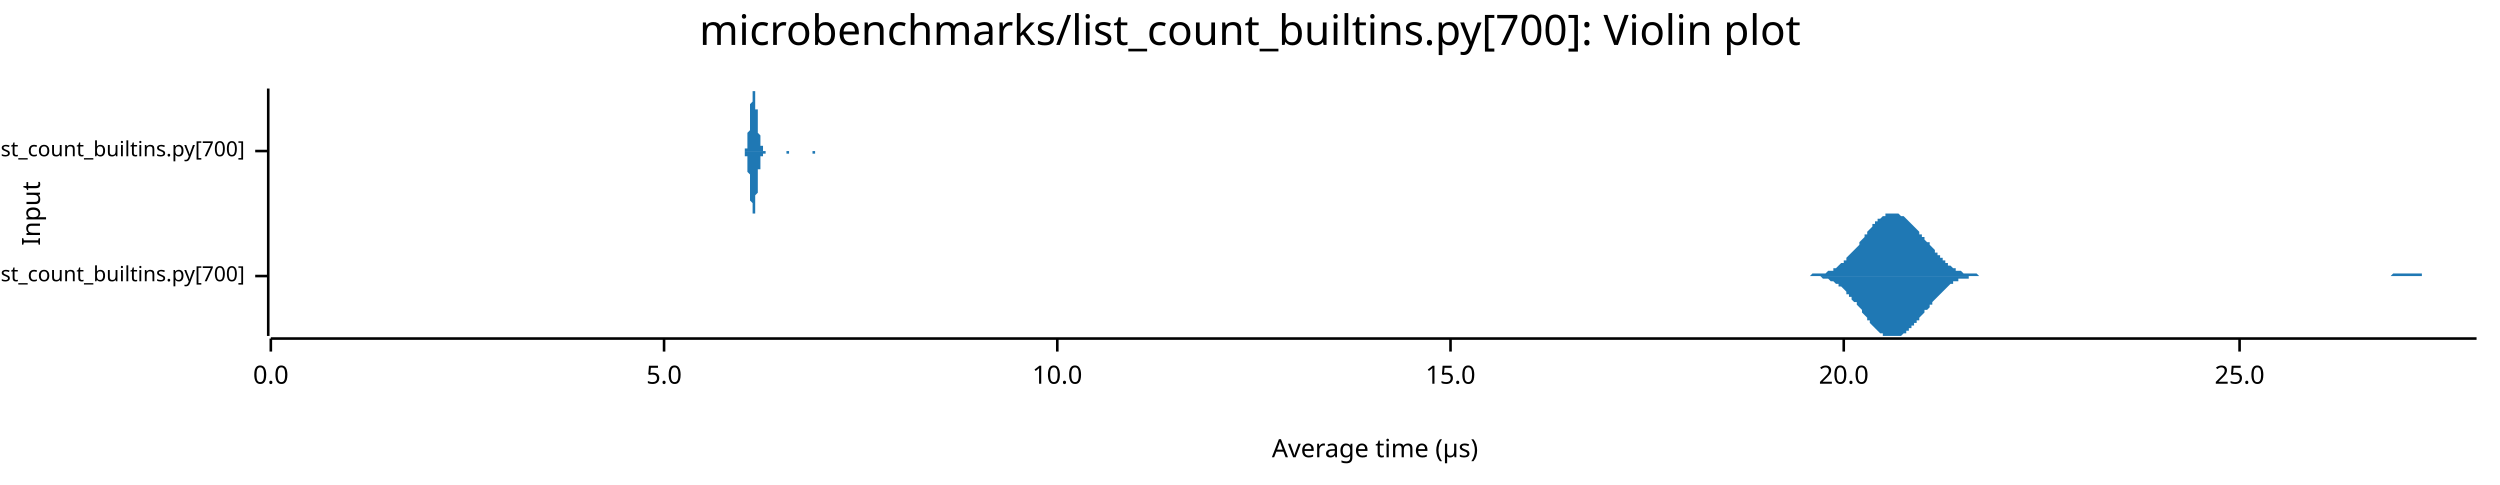
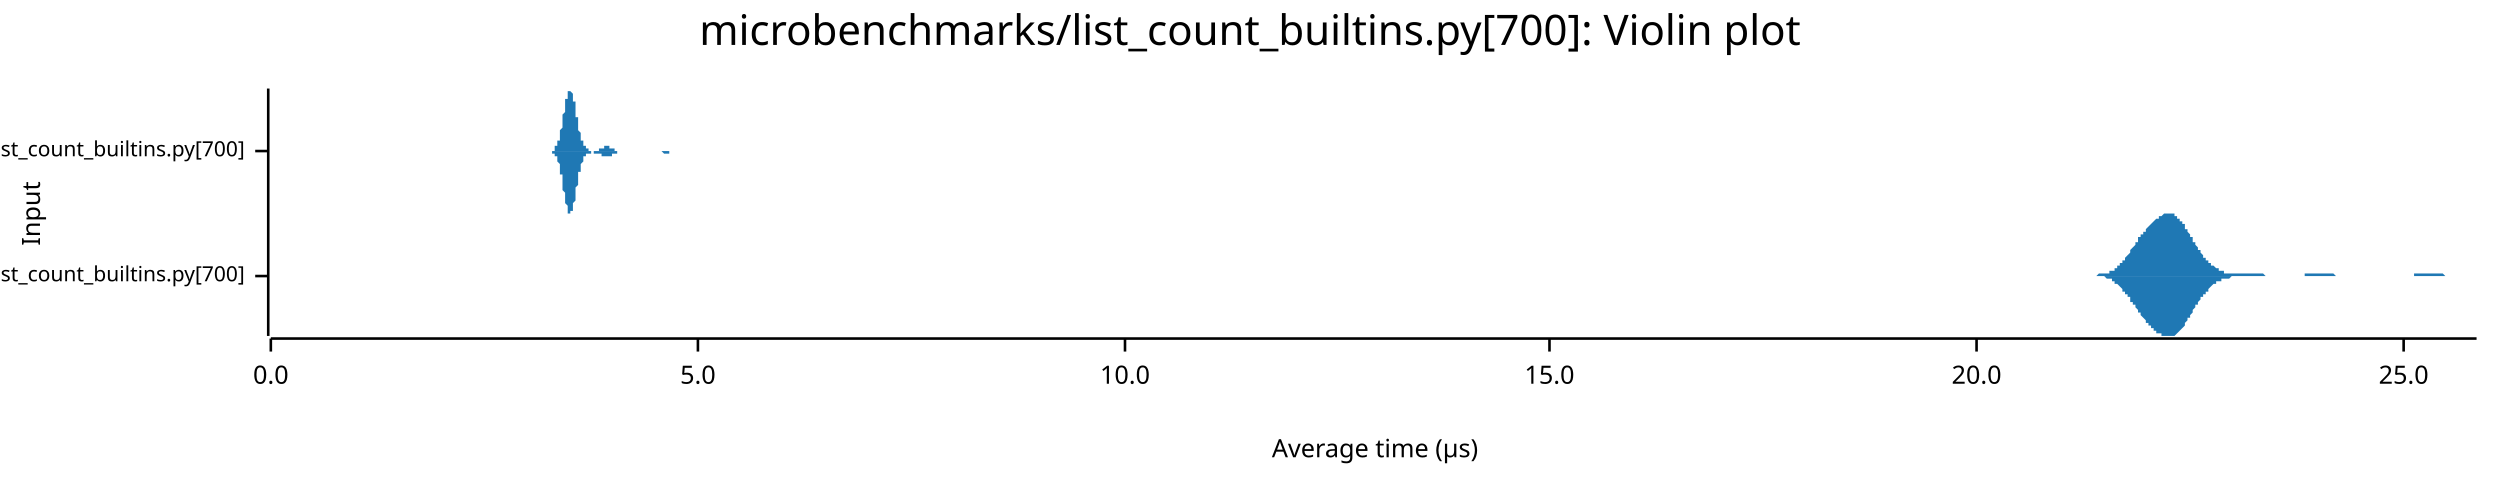
<svg xmlns="http://www.w3.org/2000/svg" width="960" height="186" viewBox="0 0 960 186">
  <text x="480" y="5" dy="0.76em" text-anchor="middle" font-family="sans-serif" font-size="16.129" opacity="1" fill="#000000">
microbenchmarks/list_count_builtins.py[700]: Violin plot
</text>
  <text x="8" y="82" dy="0.76em" text-anchor="middle" font-family="sans-serif" font-size="9.677" opacity="1" fill="#000000" transform="rotate(270, 8, 82)">
Input
</text>
  <text x="528" y="178" dy="-0.5ex" text-anchor="middle" font-family="sans-serif" font-size="9.677" opacity="1" fill="#000000">
Average time (µs)
</text>
  <polyline fill="none" opacity="1" stroke="#000000" stroke-width="1" points="103,34 103,129 " />
  <text x="94" y="106" dy="0.5ex" text-anchor="end" font-family="sans-serif" font-size="8.065" opacity="1" fill="#000000">
microbenchmarks/rustpython/list_count_builtins.py[700]
</text>
  <polyline fill="none" opacity="1" stroke="#000000" stroke-width="1" points="98,106 103,106 " />
  <text x="94" y="58" dy="0.5ex" text-anchor="end" font-family="sans-serif" font-size="8.065" opacity="1" fill="#000000">
microbenchmarks/cpython/list_count_builtins.py[700]
</text>
  <polyline fill="none" opacity="1" stroke="#000000" stroke-width="1" points="98,58 103,58 " />
  <polyline fill="none" opacity="1" stroke="#000000" stroke-width="1" points="104,130 951,130 " />
  <text x="104" y="140" dy="0.76em" text-anchor="middle" font-family="sans-serif" font-size="9.677" opacity="1" fill="#000000">
0.0
</text>
  <polyline fill="none" opacity="1" stroke="#000000" stroke-width="1" points="104,130 104,135 " />
-   <text x="255" y="140" dy="0.76em" text-anchor="middle" font-family="sans-serif" font-size="9.677" opacity="1" fill="#000000">
+   <text x="268" y="140" dy="0.76em" text-anchor="middle" font-family="sans-serif" font-size="9.677" opacity="1" fill="#000000">
5.0
</text>
-   <polyline fill="none" opacity="1" stroke="#000000" stroke-width="1" points="255,130 255,135 " />
-   <text x="406" y="140" dy="0.76em" text-anchor="middle" font-family="sans-serif" font-size="9.677" opacity="1" fill="#000000">
+   <polyline fill="none" opacity="1" stroke="#000000" stroke-width="1" points="268,130 268,135 " />
+   <text x="432" y="140" dy="0.76em" text-anchor="middle" font-family="sans-serif" font-size="9.677" opacity="1" fill="#000000">
10.0
</text>
-   <polyline fill="none" opacity="1" stroke="#000000" stroke-width="1" points="406,130 406,135 " />
-   <text x="557" y="140" dy="0.76em" text-anchor="middle" font-family="sans-serif" font-size="9.677" opacity="1" fill="#000000">
+   <polyline fill="none" opacity="1" stroke="#000000" stroke-width="1" points="432,130 432,135 " />
+   <text x="595" y="140" dy="0.76em" text-anchor="middle" font-family="sans-serif" font-size="9.677" opacity="1" fill="#000000">
15.0
</text>
-   <polyline fill="none" opacity="1" stroke="#000000" stroke-width="1" points="557,130 557,135 " />
-   <text x="708" y="140" dy="0.76em" text-anchor="middle" font-family="sans-serif" font-size="9.677" opacity="1" fill="#000000">
+   <polyline fill="none" opacity="1" stroke="#000000" stroke-width="1" points="595,130 595,135 " />
+   <text x="759" y="140" dy="0.76em" text-anchor="middle" font-family="sans-serif" font-size="9.677" opacity="1" fill="#000000">
20.0
</text>
-   <polyline fill="none" opacity="1" stroke="#000000" stroke-width="1" points="708,130 708,135 " />
-   <text x="860" y="140" dy="0.76em" text-anchor="middle" font-family="sans-serif" font-size="9.677" opacity="1" fill="#000000">
+   <polyline fill="none" opacity="1" stroke="#000000" stroke-width="1" points="759,130 759,135 " />
+   <text x="923" y="140" dy="0.76em" text-anchor="middle" font-family="sans-serif" font-size="9.677" opacity="1" fill="#000000">
25.0
</text>
-   <polyline fill="none" opacity="1" stroke="#000000" stroke-width="1" points="860,130 860,135 " />
-   <polygon opacity="1" fill="#1F78B4" points="692,106 692,106 693,106 693,106 694,106 694,106 695,106 695,106 696,105 696,105 697,105 697,105 698,105 699,105 699,105 700,105 700,105 701,105 701,105 702,104 702,104 703,104 703,104 704,104 704,103 705,103 705,103 706,102 706,102 707,101 707,101 708,101 708,100 709,100 709,99 710,98 710,98 711,97 711,97 712,96 713,95 713,95 714,94 714,93 715,92 715,92 716,91 716,90 717,90 717,89 718,88 718,88 719,87 719,86 720,86 720,85 721,85 721,84 722,84 722,84 723,83 723,83 724,83 724,82 725,82 725,82 726,82 727,82 727,82 728,82 728,82 729,82 729,82 730,83 730,83 731,83 731,83 732,84 732,84 733,85 733,85 734,86 734,86 735,87 735,87 736,88 736,88 737,89 737,90 738,90 738,91 739,91 739,92 740,93 741,93 741,94 742,95 742,95 743,96 743,97 744,97 744,98 745,98 745,99 746,99 746,100 747,100 747,101 748,101 748,102 749,102 749,102 750,103 750,103 751,103 751,104 752,104 752,104 753,104 753,104 754,105 755,105 755,105 756,105 756,105 757,105 757,105 758,105 758,105 759,105 759,105 760,106 760,106 761,106 761,106 762,106 762,106 763,106 763,106 764,106 764,106 765,106 765,106 766,106 766,106 767,106 767,106 768,106 769,106 769,106 770,106 770,106 771,106 771,106 772,106 772,106 773,106 773,106 774,106 774,106 775,106 775,106 776,106 776,106 777,106 777,106 778,106 778,106 779,106 779,106 780,106 780,106 781,106 781,106 782,106 783,106 783,106 784,106 784,106 785,106 785,106 786,106 786,106 787,106 787,106 788,106 788,106 789,106 789,106 790,106 790,106 791,106 791,106 792,106 792,106 793,106 793,106 794,106 794,106 795,106 795,106 796,106 797,106 797,106 798,106 798,106 799,106 799,106 800,106 800,106 801,106 801,106 802,106 802,106 803,106 803,106 804,106 804,106 805,106 805,106 806,106 806,106 807,106 807,106 808,106 808,106 809,106 809,106 810,106 811,106 811,106 812,106 812,106 813,106 813,106 814,106 814,106 815,106 815,106 816,106 816,106 817,106 817,106 818,106 818,106 819,106 819,106 820,106 820,106 821,106 821,106 822,106 822,106 823,106 823,106 824,106 825,106 825,106 826,106 826,106 827,106 827,106 828,106 828,106 829,106 829,106 830,106 830,106 831,106 831,106 832,106 832,106 833,106 833,106 834,106 834,106 835,106 835,106 836,106 836,106 837,106 837,106 838,106 839,106 839,106 840,106 840,106 841,106 841,106 842,106 842,106 843,106 843,106 844,106 844,106 845,106 845,106 846,106 846,106 847,106 847,106 848,106 848,106 849,106 849,106 850,106 850,106 851,106 851,106 852,106 853,106 853,106 854,106 854,106 855,106 855,106 856,106 856,106 857,106 857,106 858,106 858,106 859,106 859,106 860,106 860,106 861,106 861,106 862,106 862,106 863,106 863,106 864,106 864,106 865,106 865,106 866,106 867,106 867,106 868,106 868,106 869,106 869,106 870,106 870,106 871,106 871,106 872,106 872,106 873,106 873,106 874,106 874,106 875,106 875,106 876,106 876,106 877,106 877,106 878,106 878,106 879,106 879,106 880,106 881,106 881,106 882,106 882,106 883,106 883,106 884,106 884,106 885,106 885,106 886,106 886,106 887,106 887,106 888,106 888,106 889,106 889,106 890,106 890,106 891,106 891,106 892,106 892,106 893,106 893,106 894,106 895,106 895,106 896,106 896,106 897,106 897,106 898,106 898,106 899,106 899,106 900,106 900,106 901,106 901,106 902,106 902,106 903,106 903,106 904,106 904,106 905,106 905,106 906,106 906,106 907,106 907,106 908,106 909,106 909,106 910,106 910,106 911,106 911,106 912,106 912,106 913,106 913,106 914,106 914,106 915,106 915,106 916,106 916,106 917,106 917,106 918,106 918,106 919,105 919,105 920,105 920,105 921,105 921,105 922,105 923,105 923,105 924,105 924,105 925,105 925,105 926,105 926,105 927,105 927,105 928,105 928,105 929,105 929,105 930,105 930,106 931,106 931,106 932,106 932,106 933,106 933,106 934,106 934,106 935,106 935,106 936,106 937,106 937,106 938,106 938,106 939,106 939,106 940,106 940,106 941,106 941,106 942,106 942,106 943,106 943,106 944,106 944,106 945,106 945,106 946,106 946,106 947,106 947,106 948,106 948,106 949,106 949,106 950,106 951,106 951,106 692,106 " />
-   <polygon opacity="1" fill="#1F78B4" points="692,106 692,106 693,106 693,106 694,106 694,106 695,106 695,106 696,106 696,106 697,106 697,106 698,106 699,106 699,106 700,107 700,107 701,107 701,107 702,107 702,107 703,108 703,108 704,108 704,108 705,109 705,109 706,109 706,110 707,110 707,110 708,111 708,111 709,112 709,113 710,113 710,114 711,114 711,115 712,116 713,116 713,117 714,118 714,118 715,119 715,120 716,121 716,121 717,122 717,123 718,123 718,124 719,125 719,125 720,126 720,126 721,127 721,127 722,128 722,128 723,128 723,129 724,129 724,129 725,129 725,129 726,129 727,129 727,129 728,129 728,129 729,129 729,129 730,129 730,129 731,128 731,128 732,128 732,127 733,127 733,126 734,126 734,125 735,125 735,124 736,124 736,123 737,123 737,122 738,121 738,121 739,120 739,119 740,119 741,118 741,117 742,117 742,116 743,115 743,115 744,114 744,114 745,113 745,113 746,112 746,112 747,111 747,111 748,110 748,110 749,109 749,109 750,109 750,108 751,108 751,108 752,108 752,107 753,107 753,107 754,107 755,107 755,107 756,107 756,106 757,106 757,106 758,106 758,106 759,106 759,106 760,106 760,106 761,106 761,106 762,106 762,106 763,106 763,106 764,106 764,106 765,106 765,106 766,106 766,106 767,106 767,106 768,106 769,106 769,106 770,106 770,106 771,106 771,106 772,106 772,106 773,106 773,106 774,106 774,106 775,106 775,106 776,106 776,106 777,106 777,106 778,106 778,106 779,106 779,106 780,106 780,106 781,106 781,106 782,106 783,106 783,106 784,106 784,106 785,106 785,106 786,106 786,106 787,106 787,106 788,106 788,106 789,106 789,106 790,106 790,106 791,106 791,106 792,106 792,106 793,106 793,106 794,106 794,106 795,106 795,106 796,106 797,106 797,106 798,106 798,106 799,106 799,106 800,106 800,106 801,106 801,106 802,106 802,106 803,106 803,106 804,106 804,106 805,106 805,106 806,106 806,106 807,106 807,106 808,106 808,106 809,106 809,106 810,106 811,106 811,106 812,106 812,106 813,106 813,106 814,106 814,106 815,106 815,106 816,106 816,106 817,106 817,106 818,106 818,106 819,106 819,106 820,106 820,106 821,106 821,106 822,106 822,106 823,106 823,106 824,106 825,106 825,106 826,106 826,106 827,106 827,106 828,106 828,106 829,106 829,106 830,106 830,106 831,106 831,106 832,106 832,106 833,106 833,106 834,106 834,106 835,106 835,106 836,106 836,106 837,106 837,106 838,106 839,106 839,106 840,106 840,106 841,106 841,106 842,106 842,106 843,106 843,106 844,106 844,106 845,106 845,106 846,106 846,106 847,106 847,106 848,106 848,106 849,106 849,106 850,106 850,106 851,106 851,106 852,106 853,106 853,106 854,106 854,106 855,106 855,106 856,106 856,106 857,106 857,106 858,106 858,106 859,106 859,106 860,106 860,106 861,106 861,106 862,106 862,106 863,106 863,106 864,106 864,106 865,106 865,106 866,106 867,106 867,106 868,106 868,106 869,106 869,106 870,106 870,106 871,106 871,106 872,106 872,106 873,106 873,106 874,106 874,106 875,106 875,106 876,106 876,106 877,106 877,106 878,106 878,106 879,106 879,106 880,106 881,106 881,106 882,106 882,106 883,106 883,106 884,106 884,106 885,106 885,106 886,106 886,106 887,106 887,106 888,106 888,106 889,106 889,106 890,106 890,106 891,106 891,106 892,106 892,106 893,106 893,106 894,106 895,106 895,106 896,106 896,106 897,106 897,106 898,106 898,106 899,106 899,106 900,106 900,106 901,106 901,106 902,106 902,106 903,106 903,106 904,106 904,106 905,106 905,106 906,106 906,106 907,106 907,106 908,106 909,106 909,106 910,106 910,106 911,106 911,106 912,106 912,106 913,106 913,106 914,106 914,106 915,106 915,106 916,106 916,106 917,106 917,106 918,106 918,106 919,106 919,106 920,106 920,106 921,106 921,106 922,106 923,106 923,106 924,106 924,106 925,106 925,106 926,106 926,106 927,106 927,106 928,106 928,106 929,106 929,106 930,106 930,106 931,106 931,106 932,106 932,106 933,106 933,106 934,106 934,106 935,106 935,106 936,106 937,106 937,106 938,106 938,106 939,106 939,106 940,106 940,106 941,106 941,106 942,106 942,106 943,106 943,106 944,106 944,106 945,106 945,106 946,106 946,106 947,106 947,106 948,106 948,106 949,106 949,106 950,106 951,106 951,106 692,106 " />
-   <polygon opacity="1" fill="#1F78B4" points="285,58 285,58 285,58 285,58 285,58 285,58 285,58 286,58 286,58 286,58 286,58 286,58 286,58 286,58 286,58 286,58 286,58 286,57 286,57 286,57 286,57 286,57 286,57 287,57 287,56 287,56 287,56 287,56 287,55 287,55 287,55 287,54 287,54 287,54 287,53 287,53 287,52 287,52 287,51 287,51 288,50 288,49 288,49 288,48 288,47 288,47 288,46 288,45 288,45 288,44 288,43 288,42 288,42 288,41 288,40 288,40 289,39 289,38 289,38 289,37 289,37 289,36 289,36 289,36 289,35 289,35 289,35 289,35 289,35 289,34 289,35 289,35 290,35 290,35 290,35 290,35 290,36 290,36 290,37 290,37 290,38 290,38 290,39 290,39 290,40 290,40 290,41 290,42 291,42 291,43 291,44 291,44 291,45 291,46 291,46 291,47 291,48 291,48 291,49 291,49 291,50 291,50 291,51 291,51 292,52 292,52 292,53 292,53 292,53 292,54 292,54 292,54 292,55 292,55 292,55 292,55 292,56 292,56 292,56 292,56 293,56 293,56 293,57 293,57 293,57 293,57 293,57 293,57 293,57 293,57 293,57 293,57 293,58 293,58 293,58 293,58 293,58 294,58 294,58 294,58 294,58 294,58 294,58 294,58 294,58 294,58 294,58 294,58 294,58 294,58 294,58 294,58 294,58 295,58 295,58 295,58 295,58 295,58 295,58 295,58 295,58 295,58 295,58 295,58 295,58 295,58 295,58 295,58 295,58 296,58 296,58 296,58 296,58 296,58 296,58 296,58 296,58 296,58 296,58 296,58 296,58 296,58 296,58 296,58 296,58 297,58 297,58 297,58 297,58 297,58 297,58 297,58 297,58 297,58 297,58 297,58 297,58 297,58 297,58 297,58 297,58 298,58 298,58 298,58 298,58 298,58 298,58 298,58 298,58 298,58 298,58 298,58 298,58 298,58 298,58 298,58 298,58 298,58 299,58 299,58 299,58 299,58 299,58 299,58 299,58 299,58 299,58 299,58 299,58 299,58 299,58 299,58 299,58 299,58 300,58 300,58 300,58 300,58 300,58 300,58 300,58 300,58 300,58 300,58 300,58 300,58 300,58 300,58 300,58 300,58 301,58 301,58 301,58 301,58 301,58 301,58 301,58 301,58 301,58 301,58 301,58 301,58 301,58 301,58 301,58 301,58 302,58 302,58 302,58 302,58 302,58 302,58 302,58 302,58 302,58 302,58 302,58 302,58 302,58 302,58 302,58 302,58 303,58 303,58 303,58 303,58 303,58 303,58 303,58 303,58 303,58 303,58 303,58 303,58 303,58 303,58 303,58 303,58 304,58 304,58 304,58 304,58 304,58 304,58 304,58 304,58 304,58 304,58 304,58 304,58 304,58 304,58 304,58 304,58 304,58 305,58 305,58 305,58 305,58 305,58 305,58 305,58 305,58 305,58 305,58 305,58 305,58 305,58 305,58 305,58 305,58 306,58 306,58 306,58 306,58 306,58 306,58 306,58 306,58 306,58 306,58 306,58 306,58 306,58 306,58 306,58 306,58 307,58 307,58 307,58 307,58 307,58 307,58 307,58 307,58 307,58 307,58 307,58 307,58 307,58 307,58 307,58 307,58 308,58 308,58 308,58 308,58 308,58 308,58 308,58 308,58 308,58 308,58 308,58 308,58 308,58 308,58 308,58 308,58 309,58 309,58 309,58 309,58 309,58 309,58 309,58 309,58 309,58 309,58 309,58 309,58 309,58 309,58 309,58 309,58 309,58 310,58 310,58 310,58 310,58 310,58 310,58 310,58 310,58 310,58 310,58 310,58 310,58 310,58 310,58 310,58 310,58 311,58 311,58 311,58 311,58 311,58 311,58 311,58 311,58 311,58 311,58 311,58 311,58 311,58 311,58 311,58 311,58 312,58 312,58 312,58 312,58 312,58 312,58 312,58 312,58 312,58 312,58 312,58 312,58 312,58 312,58 312,58 312,58 313,58 313,58 313,58 313,58 313,58 313,58 313,58 313,58 313,58 313,58 313,58 313,58 313,58 313,58 313,58 313,58 314,58 314,58 314,58 314,58 314,58 314,58 314,58 314,58 314,58 314,58 314,58 314,58 314,58 314,58 314,58 314,58 315,58 315,58 315,58 315,58 315,58 315,58 315,58 315,58 315,58 315,58 315,58 315,58 315,58 315,58 315,58 315,58 315,58 316,58 316,58 316,58 316,58 316,58 316,58 316,58 316,58 285,58 " />
-   <polygon opacity="1" fill="#1F78B4" points="285,58 285,58 285,58 285,58 285,58 285,58 285,58 286,58 286,58 286,58 286,59 286,59 286,59 286,59 286,59 286,59 286,59 286,59 286,59 286,59 286,59 286,60 286,60 287,60 287,60 287,60 287,61 287,61 287,61 287,61 287,62 287,62 287,62 287,63 287,63 287,64 287,64 287,65 287,65 287,66 288,67 288,67 288,68 288,68 288,69 288,70 288,71 288,71 288,72 288,73 288,73 288,74 288,75 288,76 288,76 288,77 289,78 289,78 289,79 289,79 289,80 289,80 289,81 289,81 289,81 289,82 289,82 289,82 289,82 289,82 289,82 289,82 290,82 290,82 290,81 290,81 290,81 290,80 290,80 290,79 290,79 290,78 290,78 290,77 290,77 290,76 290,75 290,75 291,74 291,73 291,73 291,72 291,71 291,71 291,70 291,70 291,69 291,68 291,68 291,67 291,67 291,66 291,66 291,65 292,65 292,64 292,64 292,64 292,63 292,63 292,63 292,62 292,62 292,62 292,61 292,61 292,61 292,61 292,61 292,60 293,60 293,60 293,60 293,60 293,60 293,60 293,59 293,59 293,59 293,59 293,59 293,59 293,59 293,59 293,59 293,59 293,59 294,59 294,59 294,59 294,59 294,59 294,59 294,58 294,58 294,58 294,58 294,58 294,58 294,58 294,58 294,58 294,58 295,58 295,58 295,58 295,58 295,58 295,58 295,58 295,58 295,58 295,58 295,58 295,58 295,58 295,58 295,58 295,58 296,58 296,58 296,58 296,58 296,58 296,58 296,58 296,58 296,58 296,58 296,58 296,58 296,58 296,58 296,58 296,58 297,58 297,58 297,58 297,58 297,58 297,58 297,58 297,58 297,58 297,58 297,58 297,58 297,58 297,58 297,58 297,58 298,58 298,58 298,58 298,58 298,58 298,58 298,58 298,58 298,58 298,58 298,58 298,58 298,58 298,58 298,58 298,58 298,58 299,58 299,58 299,58 299,58 299,58 299,58 299,58 299,58 299,58 299,58 299,58 299,58 299,58 299,58 299,58 299,58 300,58 300,58 300,58 300,58 300,58 300,58 300,58 300,58 300,58 300,58 300,58 300,58 300,58 300,58 300,58 300,58 301,58 301,58 301,58 301,58 301,58 301,58 301,58 301,58 301,58 301,58 301,58 301,58 301,58 301,58 301,58 301,58 302,58 302,58 302,58 302,58 302,58 302,58 302,58 302,58 302,58 302,58 302,58 302,58 302,58 302,58 302,59 302,59 303,59 303,59 303,59 303,59 303,59 303,59 303,59 303,59 303,59 303,59 303,59 303,59 303,59 303,58 303,58 303,58 304,58 304,58 304,58 304,58 304,58 304,58 304,58 304,58 304,58 304,58 304,58 304,58 304,58 304,58 304,58 304,58 304,58 305,58 305,58 305,58 305,58 305,58 305,58 305,58 305,58 305,58 305,58 305,58 305,58 305,58 305,58 305,58 305,58 306,58 306,58 306,58 306,58 306,58 306,58 306,58 306,58 306,58 306,58 306,58 306,58 306,58 306,58 306,58 306,58 307,58 307,58 307,58 307,58 307,58 307,58 307,58 307,58 307,58 307,58 307,58 307,58 307,58 307,58 307,58 307,58 308,58 308,58 308,58 308,58 308,58 308,58 308,58 308,58 308,58 308,58 308,58 308,58 308,58 308,58 308,58 308,58 309,58 309,58 309,58 309,58 309,58 309,58 309,58 309,58 309,58 309,58 309,58 309,58 309,58 309,58 309,58 309,58 309,58 310,58 310,58 310,58 310,58 310,58 310,58 310,58 310,58 310,58 310,58 310,58 310,58 310,58 310,58 310,58 310,58 311,58 311,58 311,58 311,58 311,58 311,58 311,58 311,58 311,58 311,58 311,58 311,58 311,58 311,58 311,58 311,58 312,58 312,58 312,58 312,58 312,58 312,58 312,58 312,58 312,59 312,59 312,59 312,59 312,59 312,59 312,59 312,59 313,59 313,59 313,59 313,59 313,59 313,59 313,59 313,58 313,58 313,58 313,58 313,58 313,58 313,58 313,58 313,58 314,58 314,58 314,58 314,58 314,58 314,58 314,58 314,58 314,58 314,58 314,58 314,58 314,58 314,58 314,58 314,58 315,58 315,58 315,58 315,58 315,58 315,58 315,58 315,58 315,58 315,58 315,58 315,58 315,58 315,58 315,58 315,58 315,58 316,58 316,58 316,58 316,58 316,58 316,58 316,58 316,58 285,58 " />
+   <polyline fill="none" opacity="1" stroke="#000000" stroke-width="1" points="923,130 923,135 " />
+   <polygon opacity="1" fill="#1F78B4" points="801,106 801,106 801,106 802,106 802,106 802,106 802,106 803,106 803,106 803,106 804,106 804,106 804,106 805,106 805,106 805,106 805,106 806,105 806,105 806,105 807,105 807,105 807,105 808,105 808,105 808,105 809,105 809,105 809,105 809,105 810,105 810,104 810,104 811,104 811,104 811,104 812,104 812,103 812,103 812,103 813,103 813,102 813,102 814,102 814,102 814,101 815,101 815,101 815,100 815,100 816,100 816,99 816,99 817,98 817,98 817,98 818,97 818,97 818,96 818,96 819,95 819,95 819,95 820,94 820,94 820,93 821,93 821,92 821,92 821,91 822,91 822,91 822,90 823,90 823,89 823,89 824,89 824,88 824,88 824,88 825,87 825,87 825,87 826,86 826,86 826,86 827,85 827,85 827,85 827,85 828,84 828,84 828,84 829,84 829,83 829,83 830,83 830,83 830,83 830,83 831,82 831,82 831,82 832,82 832,82 832,82 833,82 833,82 833,82 833,82 834,82 834,82 834,82 835,82 835,83 835,83 836,83 836,83 836,84 836,84 837,84 837,84 837,85 838,85 838,86 838,86 839,86 839,87 839,87 839,88 840,88 840,89 840,89 841,90 841,90 841,91 842,91 842,92 842,92 842,93 843,93 843,94 843,94 844,95 844,95 844,96 845,96 845,96 845,97 845,97 846,98 846,98 846,99 847,99 847,99 847,100 848,100 848,100 848,101 848,101 849,101 849,101 849,102 850,102 850,102 850,102 851,103 851,103 851,103 851,103 852,103 852,104 852,104 853,104 853,104 853,104 854,104 854,104 854,104 854,105 855,105 855,105 855,105 856,105 856,105 856,105 857,105 857,105 857,105 857,105 858,105 858,105 858,105 859,105 859,105 859,105 860,105 860,105 860,105 860,105 861,105 861,105 861,105 862,105 862,105 862,105 863,105 863,105 863,105 863,105 864,105 864,105 864,105 865,105 865,105 865,105 866,105 866,105 866,105 866,105 867,105 867,105 867,105 868,105 868,105 868,105 869,105 869,105 869,105 869,105 870,106 870,106 870,106 871,106 871,106 871,106 872,106 872,106 872,106 872,106 873,106 873,106 873,106 874,106 874,106 874,106 875,106 875,106 875,106 875,106 876,106 876,106 876,106 877,106 877,106 877,106 878,106 878,106 878,106 878,106 879,106 879,106 879,106 880,106 880,106 880,106 881,106 881,106 881,106 881,106 882,106 882,106 882,106 883,106 883,106 883,106 884,106 884,106 884,106 884,106 885,106 885,106 885,105 886,105 886,105 886,105 887,105 887,105 887,105 887,105 888,105 888,105 888,105 889,105 889,105 889,105 890,105 890,105 890,105 890,105 891,105 891,105 891,105 892,105 892,105 892,105 893,105 893,105 893,105 893,105 894,105 894,105 894,105 895,105 895,105 895,105 896,105 896,105 896,105 896,105 897,106 897,106 897,106 898,106 898,106 898,106 899,106 899,106 899,106 899,106 900,106 900,106 900,106 901,106 901,106 901,106 902,106 902,106 902,106 902,106 903,106 903,106 903,106 904,106 904,106 904,106 905,106 905,106 905,106 905,106 906,106 906,106 906,106 907,106 907,106 907,106 908,106 908,106 908,106 908,106 909,106 909,106 909,106 910,106 910,106 910,106 911,106 911,106 911,106 911,106 912,106 912,106 912,106 913,106 913,106 913,106 914,106 914,106 914,106 914,106 915,106 915,106 915,106 916,106 916,106 916,106 917,106 917,106 917,106 917,106 918,106 918,106 918,106 919,106 919,106 919,106 920,106 920,106 920,106 920,106 921,106 921,106 921,106 922,106 922,106 922,106 923,106 923,106 923,106 923,106 924,106 924,106 924,106 925,106 925,106 925,106 926,106 926,106 926,106 926,106 927,106 927,106 927,105 928,105 928,105 928,105 929,105 929,105 929,105 929,105 930,105 930,105 930,105 931,105 931,105 931,105 932,105 932,105 932,105 932,105 933,105 933,105 933,105 934,105 934,105 934,105 935,105 935,105 935,105 935,105 936,105 936,105 936,105 937,105 937,105 937,105 938,105 938,105 938,105 938,105 939,106 939,106 939,106 940,106 940,106 940,106 941,106 941,106 941,106 941,106 942,106 942,106 942,106 943,106 943,106 943,106 944,106 944,106 944,106 944,106 945,106 945,106 945,106 946,106 946,106 946,106 947,106 947,106 947,106 947,106 948,106 948,106 948,106 949,106 949,106 949,106 950,106 950,106 950,106 951,106 951,106 801,106 " />
+   <polygon opacity="1" fill="#1F78B4" points="801,106 801,106 801,106 802,106 802,106 802,106 802,106 803,106 803,106 803,106 804,106 804,106 804,106 805,106 805,106 805,106 805,106 806,106 806,106 806,106 807,106 807,106 807,106 808,106 808,106 808,106 809,107 809,107 809,107 809,107 810,107 810,107 810,107 811,107 811,108 811,108 812,108 812,108 812,108 812,109 813,109 813,109 813,109 814,110 814,110 814,110 815,111 815,111 815,111 815,112 816,112 816,112 816,113 817,113 817,114 817,114 818,114 818,115 818,115 818,116 819,116 819,117 819,117 820,117 820,118 820,118 821,119 821,119 821,120 821,120 822,120 822,121 822,121 823,122 823,122 823,122 824,123 824,123 824,123 824,124 825,124 825,125 825,125 826,125 826,125 826,126 827,126 827,126 827,127 827,127 828,127 828,127 828,128 829,128 829,128 829,128 830,128 830,129 830,129 830,129 831,129 831,129 831,129 832,129 832,129 832,129 833,129 833,129 833,129 833,129 834,129 834,129 834,129 835,129 835,129 835,129 836,128 836,128 836,128 836,128 837,127 837,127 837,127 838,126 838,126 838,126 839,125 839,125 839,124 839,124 840,123 840,123 840,122 841,122 841,121 841,121 842,120 842,120 842,119 842,119 843,118 843,118 843,117 844,117 844,116 844,116 845,115 845,115 845,115 845,114 846,114 846,113 846,113 847,113 847,112 847,112 848,112 848,111 848,111 848,111 849,110 849,110 849,110 850,109 850,109 850,109 851,109 851,109 851,108 851,108 852,108 852,108 852,108 853,108 853,107 853,107 854,107 854,107 854,107 854,107 855,107 855,107 855,107 856,107 856,107 856,107 857,106 857,106 857,106 857,106 858,106 858,106 858,106 859,106 859,106 859,106 860,106 860,106 860,106 860,106 861,106 861,106 861,106 862,106 862,106 862,106 863,106 863,106 863,106 863,106 864,106 864,106 864,106 865,106 865,106 865,106 866,106 866,106 866,106 866,106 867,106 867,106 867,106 868,106 868,106 868,106 869,106 869,106 869,106 869,106 870,106 870,106 870,106 871,106 871,106 871,106 872,106 872,106 872,106 872,106 873,106 873,106 873,106 874,106 874,106 874,106 875,106 875,106 875,106 875,106 876,106 876,106 876,106 877,106 877,106 877,106 878,106 878,106 878,106 878,106 879,106 879,106 879,106 880,106 880,106 880,106 881,106 881,106 881,106 881,106 882,106 882,106 882,106 883,106 883,106 883,106 884,106 884,106 884,106 884,106 885,106 885,106 885,106 886,106 886,106 886,106 887,106 887,106 887,106 887,106 888,106 888,106 888,106 889,106 889,106 889,106 890,106 890,106 890,106 890,106 891,106 891,106 891,106 892,106 892,106 892,106 893,106 893,106 893,106 893,106 894,106 894,106 894,106 895,106 895,106 895,106 896,106 896,106 896,106 896,106 897,106 897,106 897,106 898,106 898,106 898,106 899,106 899,106 899,106 899,106 900,106 900,106 900,106 901,106 901,106 901,106 902,106 902,106 902,106 902,106 903,106 903,106 903,106 904,106 904,106 904,106 905,106 905,106 905,106 905,106 906,106 906,106 906,106 907,106 907,106 907,106 908,106 908,106 908,106 908,106 909,106 909,106 909,106 910,106 910,106 910,106 911,106 911,106 911,106 911,106 912,106 912,106 912,106 913,106 913,106 913,106 914,106 914,106 914,106 914,106 915,106 915,106 915,106 916,106 916,106 916,106 917,106 917,106 917,106 917,106 918,106 918,106 918,106 919,106 919,106 919,106 920,106 920,106 920,106 920,106 921,106 921,106 921,106 922,106 922,106 922,106 923,106 923,106 923,106 923,106 924,106 924,106 924,106 925,106 925,106 925,106 926,106 926,106 926,106 926,106 927,106 927,106 927,106 928,106 928,106 928,106 929,106 929,106 929,106 929,106 930,106 930,106 930,106 931,106 931,106 931,106 932,106 932,106 932,106 932,106 933,106 933,106 933,106 934,106 934,106 934,106 935,106 935,106 935,106 935,106 936,106 936,106 936,106 937,106 937,106 937,106 938,106 938,106 938,106 938,106 939,106 939,106 939,106 940,106 940,106 940,106 941,106 941,106 941,106 941,106 942,106 942,106 942,106 943,106 943,106 943,106 944,106 944,106 944,106 944,106 945,106 945,106 945,106 946,106 946,106 946,106 947,106 947,106 947,106 947,106 948,106 948,106 948,106 949,106 949,106 949,106 950,106 950,106 950,106 951,106 951,106 801,106 " />
+   <polygon opacity="1" fill="#1F78B4" points="210,58 211,58 211,58 211,58 211,58 211,58 211,58 211,58 211,58 211,58 212,58 212,58 212,58 212,58 212,58 212,58 212,58 212,58 212,58 212,58 213,58 213,57 213,57 213,57 213,57 213,57 213,57 213,57 213,57 213,56 214,56 214,56 214,56 214,56 214,55 214,55 214,55 214,54 214,54 215,54 215,53 215,53 215,53 215,52 215,52 215,51 215,51 215,50 215,50 216,49 216,48 216,48 216,47 216,47 216,46 216,45 216,45 216,44 216,44 217,43 217,42 217,42 217,41 217,41 217,40 217,39 217,39 217,38 218,38 218,37 218,37 218,36 218,36 218,36 218,35 218,35 218,35 218,35 219,35 219,35 219,35 219,34 219,35 219,35 219,35 219,35 219,35 219,35 220,36 220,36 220,36 220,37 220,37 220,37 220,38 220,38 220,39 221,39 221,40 221,41 221,41 221,42 221,42 221,43 221,43 221,44 221,45 222,45 222,46 222,46 222,47 222,47 222,48 222,49 222,49 222,50 222,50 223,51 223,51 223,51 223,52 223,52 223,53 223,53 223,53 223,54 224,54 224,54 224,55 224,55 224,55 224,55 224,56 224,56 224,56 224,56 225,56 225,57 225,57 225,57 225,57 225,57 225,57 225,57 225,57 226,57 226,58 226,58 226,58 226,58 226,58 226,58 226,58 226,58 226,58 227,58 227,58 227,58 227,58 227,58 227,58 227,58 227,58 227,58 227,58 228,58 228,58 228,58 228,58 228,58 228,58 228,58 228,58 228,58 229,58 229,58 229,58 229,58 229,58 229,58 229,58 229,58 229,58 229,58 230,58 230,58 230,57 230,57 230,57 230,57 230,57 230,57 230,57 230,57 231,57 231,57 231,57 231,57 231,57 231,57 231,57 231,57 231,57 232,57 232,57 232,57 232,56 232,56 232,56 232,56 232,56 232,56 232,56 233,56 233,56 233,56 233,56 233,56 233,56 233,56 233,56 233,56 233,56 234,56 234,56 234,56 234,57 234,57 234,57 234,57 234,57 234,57 235,57 235,57 235,57 235,57 235,57 235,57 235,57 235,57 235,57 235,57 236,57 236,57 236,57 236,57 236,58 236,58 236,58 236,58 236,58 236,58 237,58 237,58 237,58 237,58 237,58 237,58 237,58 237,58 237,58 238,58 238,58 238,58 238,58 238,58 238,58 238,58 238,58 238,58 238,58 239,58 239,58 239,58 239,58 239,58 239,58 239,58 239,58 239,58 239,58 240,58 240,58 240,58 240,58 240,58 240,58 240,58 240,58 240,58 241,58 241,58 241,58 241,58 241,58 241,58 241,58 241,58 241,58 241,58 242,58 242,58 242,58 242,58 242,58 242,58 242,58 242,58 242,58 243,58 243,58 243,58 243,58 243,58 243,58 243,58 243,58 243,58 243,58 244,58 244,58 244,58 244,58 244,58 244,58 244,58 244,58 244,58 244,58 245,58 245,58 245,58 245,58 245,58 245,58 245,58 245,58 245,58 246,58 246,58 246,58 246,58 246,58 246,58 246,58 246,58 246,58 246,58 247,58 247,58 247,58 247,58 247,58 247,58 247,58 247,58 247,58 247,58 248,58 248,58 248,58 248,58 248,58 248,58 248,58 248,58 248,58 249,58 249,58 249,58 249,58 249,58 249,58 249,58 249,58 249,58 249,58 250,58 250,58 250,58 250,58 250,58 250,58 250,58 250,58 250,58 250,58 251,58 251,58 251,58 251,58 251,58 251,58 251,58 251,58 251,58 252,58 252,58 252,58 252,58 252,58 252,58 252,58 252,58 252,58 252,58 253,58 253,58 253,58 253,58 253,58 253,58 253,58 253,58 253,58 253,58 254,58 254,58 254,58 254,58 254,58 254,58 254,58 254,58 254,58 255,58 255,58 255,58 255,58 255,58 255,58 255,58 255,58 255,58 255,58 256,58 256,58 256,58 256,58 256,58 256,58 256,58 256,58 256,58 256,58 257,58 257,58 257,58 257,58 257,58 257,58 257,58 257,58 257,58 258,58 258,58 258,58 258,58 258,58 258,58 258,58 258,58 258,58 258,58 259,58 259,58 259,58 259,58 259,58 259,58 259,58 259,58 259,58 260,58 260,58 260,58 260,58 260,58 260,58 260,58 260,58 260,58 260,58 261,58 261,58 261,58 261,58 261,58 261,58 261,58 261,58 261,58 261,58 262,58 262,58 262,58 262,58 262,58 262,58 262,58 262,58 210,58 " />
+   <polygon opacity="1" fill="#1F78B4" points="210,58 211,58 211,58 211,58 211,58 211,58 211,58 211,58 211,58 211,58 212,58 212,58 212,58 212,59 212,59 212,59 212,59 212,59 212,59 212,59 213,59 213,59 213,59 213,59 213,59 213,59 213,60 213,60 213,60 213,60 214,60 214,60 214,61 214,61 214,61 214,61 214,62 214,62 214,62 215,63 215,63 215,64 215,64 215,64 215,65 215,65 215,66 215,66 215,67 216,67 216,68 216,69 216,69 216,70 216,70 216,71 216,72 216,72 216,73 217,74 217,74 217,75 217,75 217,76 217,77 217,77 217,78 217,78 218,79 218,79 218,80 218,80 218,80 218,81 218,81 218,81 218,82 218,82 219,82 219,82 219,82 219,82 219,82 219,82 219,82 219,82 219,81 219,81 220,81 220,81 220,80 220,80 220,79 220,79 220,79 220,78 220,78 221,77 221,77 221,76 221,75 221,75 221,74 221,74 221,73 221,72 221,72 222,71 222,71 222,70 222,70 222,69 222,68 222,68 222,67 222,67 222,66 223,66 223,65 223,65 223,65 223,64 223,64 223,63 223,63 223,63 224,62 224,62 224,62 224,62 224,61 224,61 224,61 224,61 224,60 224,60 225,60 225,60 225,60 225,60 225,60 225,59 225,59 225,59 225,59 226,59 226,59 226,59 226,59 226,59 226,59 226,59 226,59 226,59 226,59 227,59 227,59 227,59 227,58 227,58 227,58 227,58 227,58 227,58 227,58 228,58 228,58 228,58 228,58 228,58 228,59 228,59 228,59 228,59 229,59 229,59 229,59 229,59 229,59 229,59 229,59 229,59 229,59 229,59 230,59 230,59 230,59 230,59 230,59 230,59 230,59 230,59 230,59 230,59 231,59 231,59 231,60 231,60 231,60 231,60 231,60 231,60 231,60 232,60 232,60 232,60 232,60 232,60 232,60 232,60 232,60 232,60 232,60 233,60 233,60 233,60 233,60 233,60 233,60 233,60 233,60 233,60 233,60 234,60 234,60 234,60 234,60 234,60 234,60 234,60 234,60 234,60 235,60 235,60 235,60 235,60 235,60 235,59 235,59 235,59 235,59 235,59 236,59 236,59 236,59 236,59 236,59 236,59 236,59 236,59 236,59 236,59 237,59 237,59 237,59 237,59 237,59 237,59 237,59 237,59 237,58 238,58 238,58 238,58 238,58 238,58 238,58 238,58 238,58 238,58 238,58 239,58 239,58 239,58 239,58 239,58 239,58 239,58 239,58 239,58 239,58 240,58 240,58 240,58 240,58 240,58 240,58 240,58 240,58 240,58 241,58 241,58 241,58 241,58 241,58 241,58 241,58 241,58 241,58 241,58 242,58 242,58 242,58 242,58 242,58 242,58 242,58 242,58 242,58 243,58 243,58 243,58 243,58 243,58 243,58 243,58 243,58 243,58 243,58 244,58 244,58 244,58 244,58 244,58 244,58 244,58 244,58 244,58 244,58 245,58 245,58 245,58 245,58 245,58 245,58 245,58 245,58 245,58 246,58 246,58 246,58 246,58 246,58 246,58 246,58 246,58 246,58 246,58 247,58 247,58 247,58 247,58 247,58 247,58 247,58 247,58 247,58 247,58 248,58 248,58 248,58 248,58 248,58 248,58 248,58 248,58 248,58 249,58 249,58 249,58 249,58 249,58 249,58 249,58 249,58 249,58 249,58 250,58 250,58 250,58 250,58 250,58 250,58 250,58 250,58 250,58 250,58 251,58 251,58 251,58 251,58 251,58 251,58 251,58 251,58 251,58 252,58 252,58 252,58 252,58 252,58 252,58 252,58 252,58 252,58 252,58 253,58 253,58 253,58 253,58 253,58 253,58 253,58 253,58 253,58 253,58 254,58 254,58 254,58 254,58 254,58 254,58 254,58 254,58 254,58 255,59 255,59 255,59 255,59 255,59 255,59 255,59 255,59 255,59 255,59 256,59 256,59 256,59 256,59 256,59 256,59 256,59 256,59 256,59 256,59 257,59 257,59 257,59 257,58 257,58 257,58 257,58 257,58 257,58 258,58 258,58 258,58 258,58 258,58 258,58 258,58 258,58 258,58 258,58 259,58 259,58 259,58 259,58 259,58 259,58 259,58 259,58 259,58 260,58 260,58 260,58 260,58 260,58 260,58 260,58 260,58 260,58 260,58 261,58 261,58 261,58 261,58 261,58 261,58 261,58 261,58 261,58 261,58 262,58 262,58 262,58 262,58 262,58 262,58 262,58 262,58 210,58 " />
</svg>
